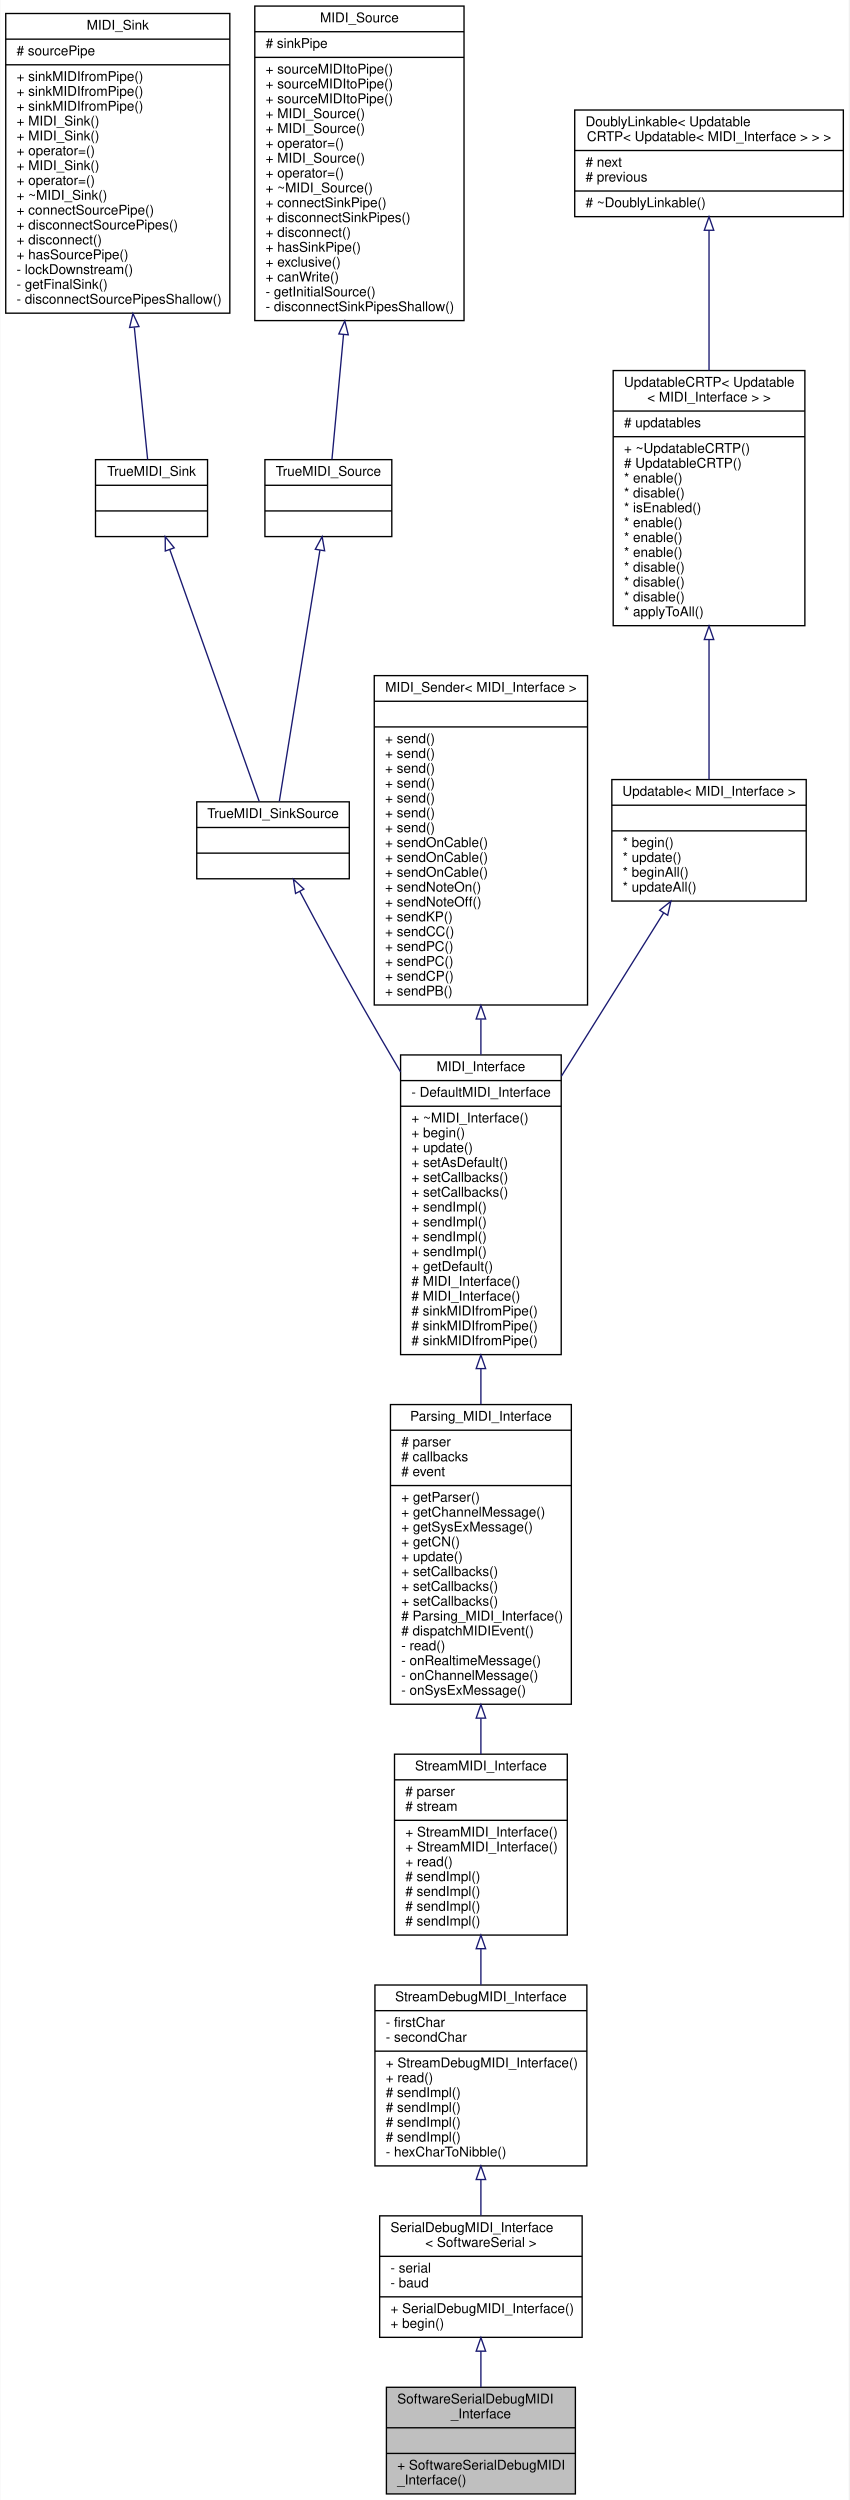
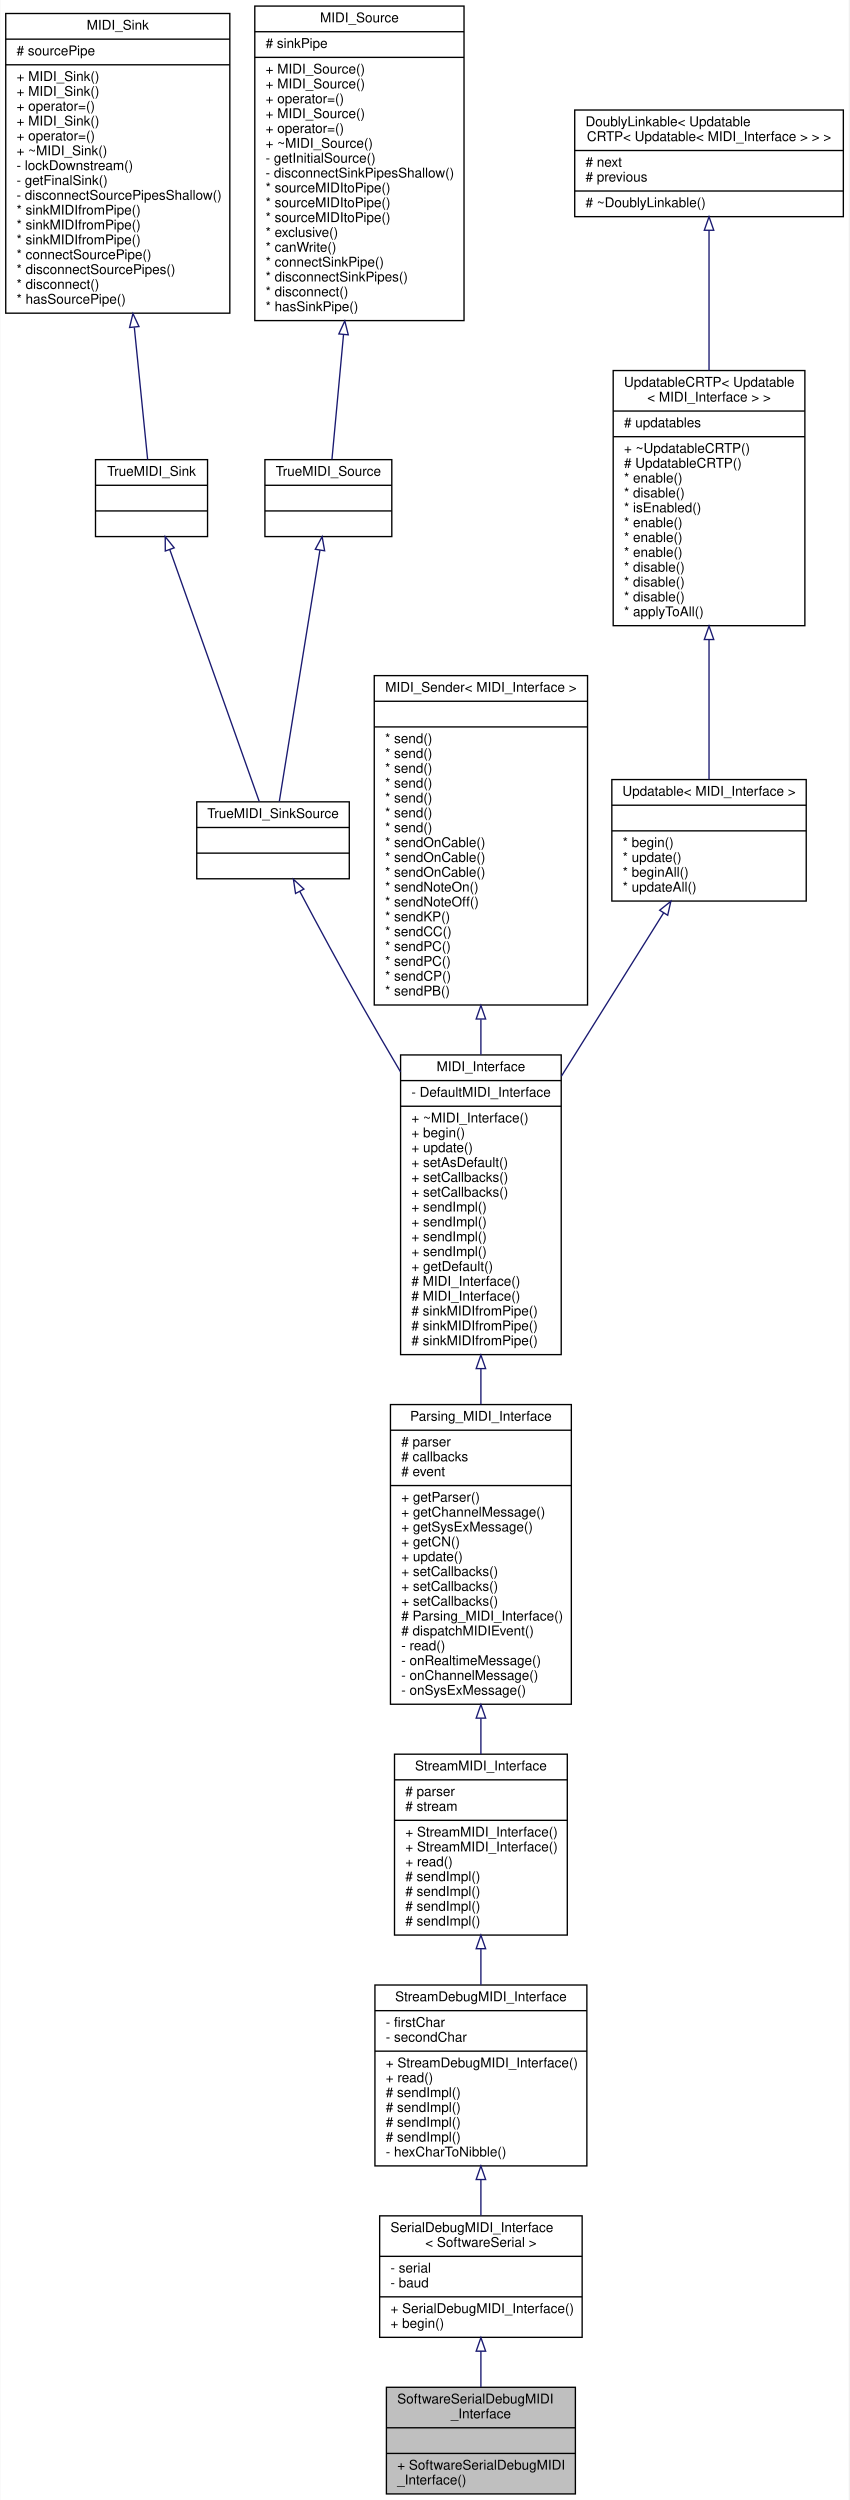
<svg xmlns="http://www.w3.org/2000/svg" xmlns:xlink="http://www.w3.org/1999/xlink" width="629pt" height="1852pt" viewBox="0.00 0.00 628.50 1852.00">
  <g id="graph0" class="graph" transform="scale(1 1) rotate(0) translate(4 1848)">
    <polygon fill="#ffffff" stroke="transparent" points="-4,4 -4,-1848 624.5,-1848 624.5,4 -4,4" />
    <g id="node1" class="node">
      <g id="a_node1">
        <a xlink:title="A class for debug MIDI interfaces sending and receiving human-readable MIDI messages over a SoftwareS...">
          <polygon fill="#bfbfbf" stroke="#000000" points="282,-.5 282,-79.5 422,-79.5 422,-.5 282,-.5" />
          <text text-anchor="start" x="290" y="-67.5" font-family="Helvetica,sans-Serif" font-size="10.00" fill="#000000">SoftwareSerialDebugMIDI</text>
          <text text-anchor="middle" x="352" y="-56.5" font-family="Helvetica,sans-Serif" font-size="10.00" fill="#000000">_Interface</text>
          <polyline fill="none" stroke="#000000" points="282,-49.5 422,-49.5 " />
          <text text-anchor="middle" x="352" y="-37.5" font-family="Helvetica,sans-Serif" font-size="10.00" fill="#000000"> </text>
          <polyline fill="none" stroke="#000000" points="282,-30.5 422,-30.5 " />
          <text text-anchor="start" x="290" y="-18.5" font-family="Helvetica,sans-Serif" font-size="10.00" fill="#000000">+ SoftwareSerialDebugMIDI</text>
          <text text-anchor="start" x="290" y="-7.5" font-family="Helvetica,sans-Serif" font-size="10.00" fill="#000000">_Interface()</text>
        </a>
      </g>
    </g>
    <g id="node2" class="node">
      <g id="a_node2">
        <a xlink:href="../../db/dc4/classSerialDebugMIDI__Interface.html" target="_top" xlink:title=" ">
          <polygon fill="#ffffff" stroke="#000000" points="277,-116.5 277,-206.5 427,-206.5 427,-116.5 277,-116.5" />
          <text text-anchor="start" x="285" y="-194.5" font-family="Helvetica,sans-Serif" font-size="10.00" fill="#000000">SerialDebugMIDI_Interface</text>
          <text text-anchor="middle" x="352" y="-183.5" font-family="Helvetica,sans-Serif" font-size="10.00" fill="#000000">&lt; SoftwareSerial &gt;</text>
          <polyline fill="none" stroke="#000000" points="277,-176.5 427,-176.5 " />
          <text text-anchor="start" x="285" y="-164.5" font-family="Helvetica,sans-Serif" font-size="10.00" fill="#000000">- serial</text>
          <text text-anchor="start" x="285" y="-153.5" font-family="Helvetica,sans-Serif" font-size="10.00" fill="#000000">- baud</text>
          <polyline fill="none" stroke="#000000" points="277,-146.5 427,-146.5 " />
          <text text-anchor="start" x="285" y="-134.5" font-family="Helvetica,sans-Serif" font-size="10.00" fill="#000000">+ SerialDebugMIDI_Interface()</text>
          <text text-anchor="start" x="285" y="-123.5" font-family="Helvetica,sans-Serif" font-size="10.00" fill="#000000">+ begin()</text>
        </a>
      </g>
    </g>
    <g id="edge1" class="edge">
      <path fill="none" stroke="#191970" d="M352,-106.254C352,-97.296 352,-88.176 352,-79.684" />
      <polygon fill="none" stroke="#191970" points="348.5,-106.258 352,-116.258 355.5,-106.258 348.5,-106.258" />
    </g>
    <g id="node3" class="node">
      <g id="a_node3">
        <a xlink:href="../../d8/d0b/classStreamDebugMIDI__Interface.html" target="_top" xlink:title="A class for MIDI interfaces sending and receiving human-readable MIDI messages over a Stream.">
          <polygon fill="#ffffff" stroke="#000000" points="273.5,-243.5 273.5,-377.5 430.5,-377.5 430.5,-243.5 273.5,-243.5" />
          <text text-anchor="middle" x="352" y="-365.5" font-family="Helvetica,sans-Serif" font-size="10.00" fill="#000000">StreamDebugMIDI_Interface</text>
          <polyline fill="none" stroke="#000000" points="273.5,-358.5 430.5,-358.5 " />
          <text text-anchor="start" x="281.5" y="-346.5" font-family="Helvetica,sans-Serif" font-size="10.00" fill="#000000">- firstChar</text>
          <text text-anchor="start" x="281.5" y="-335.5" font-family="Helvetica,sans-Serif" font-size="10.00" fill="#000000">- secondChar</text>
          <polyline fill="none" stroke="#000000" points="273.5,-328.5 430.5,-328.5 " />
          <text text-anchor="start" x="281.5" y="-316.5" font-family="Helvetica,sans-Serif" font-size="10.00" fill="#000000">+ StreamDebugMIDI_Interface()</text>
          <text text-anchor="start" x="281.5" y="-305.5" font-family="Helvetica,sans-Serif" font-size="10.00" fill="#000000">+ read()</text>
          <text text-anchor="start" x="281.5" y="-294.5" font-family="Helvetica,sans-Serif" font-size="10.00" fill="#000000"># sendImpl()</text>
          <text text-anchor="start" x="281.5" y="-283.5" font-family="Helvetica,sans-Serif" font-size="10.00" fill="#000000"># sendImpl()</text>
          <text text-anchor="start" x="281.5" y="-272.5" font-family="Helvetica,sans-Serif" font-size="10.00" fill="#000000"># sendImpl()</text>
          <text text-anchor="start" x="281.5" y="-261.5" font-family="Helvetica,sans-Serif" font-size="10.00" fill="#000000"># sendImpl()</text>
          <text text-anchor="start" x="281.5" y="-250.5" font-family="Helvetica,sans-Serif" font-size="10.00" fill="#000000">- hexCharToNibble()</text>
        </a>
      </g>
    </g>
    <g id="edge2" class="edge">
      <path fill="none" stroke="#191970" d="M352,-233.238C352,-224.225 352,-215.265 352,-206.888" />
      <polygon fill="none" stroke="#191970" points="348.5,-233.41 352,-243.41 355.5,-233.41 348.5,-233.41" />
    </g>
    <g id="node4" class="node">
      <g id="a_node4">
        <a xlink:href="../../d3/dc3/classStreamMIDI__Interface.html" target="_top" xlink:title="A class for MIDI interfaces sending and receiving MIDI messages over a Stream.">
          <polygon fill="#ffffff" stroke="#000000" points="288,-414.5 288,-548.5 416,-548.5 416,-414.5 288,-414.5" />
          <text text-anchor="middle" x="352" y="-536.5" font-family="Helvetica,sans-Serif" font-size="10.00" fill="#000000">StreamMIDI_Interface</text>
          <polyline fill="none" stroke="#000000" points="288,-529.5 416,-529.5 " />
          <text text-anchor="start" x="296" y="-517.5" font-family="Helvetica,sans-Serif" font-size="10.00" fill="#000000"># parser</text>
          <text text-anchor="start" x="296" y="-506.5" font-family="Helvetica,sans-Serif" font-size="10.00" fill="#000000"># stream</text>
          <polyline fill="none" stroke="#000000" points="288,-499.5 416,-499.5 " />
          <text text-anchor="start" x="296" y="-487.5" font-family="Helvetica,sans-Serif" font-size="10.00" fill="#000000">+ StreamMIDI_Interface()</text>
          <text text-anchor="start" x="296" y="-476.5" font-family="Helvetica,sans-Serif" font-size="10.00" fill="#000000">+ StreamMIDI_Interface()</text>
          <text text-anchor="start" x="296" y="-465.5" font-family="Helvetica,sans-Serif" font-size="10.00" fill="#000000">+ read()</text>
          <text text-anchor="start" x="296" y="-454.5" font-family="Helvetica,sans-Serif" font-size="10.00" fill="#000000"># sendImpl()</text>
          <text text-anchor="start" x="296" y="-443.5" font-family="Helvetica,sans-Serif" font-size="10.00" fill="#000000"># sendImpl()</text>
          <text text-anchor="start" x="296" y="-432.5" font-family="Helvetica,sans-Serif" font-size="10.00" fill="#000000"># sendImpl()</text>
          <text text-anchor="start" x="296" y="-421.5" font-family="Helvetica,sans-Serif" font-size="10.00" fill="#000000"># sendImpl()</text>
        </a>
      </g>
    </g>
    <g id="edge3" class="edge">
      <path fill="none" stroke="#191970" d="M352,-404.124C352,-395.299 352,-386.357 352,-377.68" />
      <polygon fill="none" stroke="#191970" points="348.5,-404.407 352,-414.407 355.5,-404.407 348.5,-404.407" />
    </g>
    <g id="node5" class="node">
      <g id="a_node5">
        <a xlink:href="../../de/d76/classParsing__MIDI__Interface.html" target="_top" xlink:title="An abstract class for MIDI interfaces.">
          <polygon fill="#ffffff" stroke="#000000" points="285,-585.5 285,-807.5 419,-807.5 419,-585.5 285,-585.5" />
          <text text-anchor="middle" x="352" y="-795.5" font-family="Helvetica,sans-Serif" font-size="10.00" fill="#000000">Parsing_MIDI_Interface</text>
          <polyline fill="none" stroke="#000000" points="285,-788.5 419,-788.5 " />
          <text text-anchor="start" x="293" y="-776.5" font-family="Helvetica,sans-Serif" font-size="10.00" fill="#000000"># parser</text>
          <text text-anchor="start" x="293" y="-765.5" font-family="Helvetica,sans-Serif" font-size="10.00" fill="#000000"># callbacks</text>
          <text text-anchor="start" x="293" y="-754.5" font-family="Helvetica,sans-Serif" font-size="10.00" fill="#000000"># event</text>
          <polyline fill="none" stroke="#000000" points="285,-747.5 419,-747.5 " />
          <text text-anchor="start" x="293" y="-735.5" font-family="Helvetica,sans-Serif" font-size="10.00" fill="#000000">+ getParser()</text>
          <text text-anchor="start" x="293" y="-724.5" font-family="Helvetica,sans-Serif" font-size="10.00" fill="#000000">+ getChannelMessage()</text>
          <text text-anchor="start" x="293" y="-713.5" font-family="Helvetica,sans-Serif" font-size="10.00" fill="#000000">+ getSysExMessage()</text>
          <text text-anchor="start" x="293" y="-702.5" font-family="Helvetica,sans-Serif" font-size="10.00" fill="#000000">+ getCN()</text>
          <text text-anchor="start" x="293" y="-691.5" font-family="Helvetica,sans-Serif" font-size="10.00" fill="#000000">+ update()</text>
          <text text-anchor="start" x="293" y="-680.5" font-family="Helvetica,sans-Serif" font-size="10.00" fill="#000000">+ setCallbacks()</text>
          <text text-anchor="start" x="293" y="-669.5" font-family="Helvetica,sans-Serif" font-size="10.00" fill="#000000">+ setCallbacks()</text>
          <text text-anchor="start" x="293" y="-658.5" font-family="Helvetica,sans-Serif" font-size="10.00" fill="#000000">+ setCallbacks()</text>
          <text text-anchor="start" x="293" y="-647.5" font-family="Helvetica,sans-Serif" font-size="10.00" fill="#000000"># Parsing_MIDI_Interface()</text>
          <text text-anchor="start" x="293" y="-636.5" font-family="Helvetica,sans-Serif" font-size="10.00" fill="#000000"># dispatchMIDIEvent()</text>
          <text text-anchor="start" x="293" y="-625.5" font-family="Helvetica,sans-Serif" font-size="10.00" fill="#000000">- read()</text>
          <text text-anchor="start" x="293" y="-614.5" font-family="Helvetica,sans-Serif" font-size="10.00" fill="#000000">- onRealtimeMessage()</text>
          <text text-anchor="start" x="293" y="-603.5" font-family="Helvetica,sans-Serif" font-size="10.00" fill="#000000">- onChannelMessage()</text>
          <text text-anchor="start" x="293" y="-592.5" font-family="Helvetica,sans-Serif" font-size="10.00" fill="#000000">- onSysExMessage()</text>
        </a>
      </g>
    </g>
    <g id="edge4" class="edge">
      <path fill="none" stroke="#191970" d="M352,-574.996C352,-565.978 352,-557.093 352,-548.602" />
      <polygon fill="none" stroke="#191970" points="348.5,-575.221 352,-585.221 355.5,-575.221 348.5,-575.221" />
    </g>
    <g id="node6" class="node">
      <g id="a_node6">
        <a xlink:href="../../d9/d73/classMIDI__Interface.html" target="_top" xlink:title="An abstract class for MIDI interfaces.">
          <polygon fill="#ffffff" stroke="#000000" points="292.5,-844.5 292.5,-1066.5 411.5,-1066.5 411.5,-844.5 292.5,-844.5" />
          <text text-anchor="middle" x="352" y="-1054.5" font-family="Helvetica,sans-Serif" font-size="10.00" fill="#000000">MIDI_Interface</text>
          <polyline fill="none" stroke="#000000" points="292.5,-1047.5 411.5,-1047.5 " />
          <text text-anchor="start" x="300.5" y="-1035.5" font-family="Helvetica,sans-Serif" font-size="10.00" fill="#000000">- DefaultMIDI_Interface</text>
          <polyline fill="none" stroke="#000000" points="292.5,-1028.5 411.5,-1028.5 " />
          <text text-anchor="start" x="300.5" y="-1016.5" font-family="Helvetica,sans-Serif" font-size="10.00" fill="#000000">+ ~MIDI_Interface()</text>
          <text text-anchor="start" x="300.5" y="-1005.5" font-family="Helvetica,sans-Serif" font-size="10.00" fill="#000000">+ begin()</text>
          <text text-anchor="start" x="300.5" y="-994.5" font-family="Helvetica,sans-Serif" font-size="10.00" fill="#000000">+ update()</text>
          <text text-anchor="start" x="300.5" y="-983.5" font-family="Helvetica,sans-Serif" font-size="10.00" fill="#000000">+ setAsDefault()</text>
          <text text-anchor="start" x="300.5" y="-972.5" font-family="Helvetica,sans-Serif" font-size="10.00" fill="#000000">+ setCallbacks()</text>
          <text text-anchor="start" x="300.5" y="-961.5" font-family="Helvetica,sans-Serif" font-size="10.00" fill="#000000">+ setCallbacks()</text>
          <text text-anchor="start" x="300.5" y="-950.5" font-family="Helvetica,sans-Serif" font-size="10.00" fill="#000000">+ sendImpl()</text>
          <text text-anchor="start" x="300.5" y="-939.5" font-family="Helvetica,sans-Serif" font-size="10.00" fill="#000000">+ sendImpl()</text>
          <text text-anchor="start" x="300.5" y="-928.5" font-family="Helvetica,sans-Serif" font-size="10.00" fill="#000000">+ sendImpl()</text>
          <text text-anchor="start" x="300.5" y="-917.5" font-family="Helvetica,sans-Serif" font-size="10.00" fill="#000000">+ sendImpl()</text>
          <text text-anchor="start" x="300.5" y="-906.5" font-family="Helvetica,sans-Serif" font-size="10.00" fill="#000000">+ getDefault()</text>
          <text text-anchor="start" x="300.5" y="-895.5" font-family="Helvetica,sans-Serif" font-size="10.00" fill="#000000"># MIDI_Interface()</text>
          <text text-anchor="start" x="300.5" y="-884.5" font-family="Helvetica,sans-Serif" font-size="10.00" fill="#000000"># MIDI_Interface()</text>
          <text text-anchor="start" x="300.5" y="-873.5" font-family="Helvetica,sans-Serif" font-size="10.00" fill="#000000"># sinkMIDIfromPipe()</text>
          <text text-anchor="start" x="300.5" y="-862.5" font-family="Helvetica,sans-Serif" font-size="10.00" fill="#000000"># sinkMIDIfromPipe()</text>
          <text text-anchor="start" x="300.5" y="-851.5" font-family="Helvetica,sans-Serif" font-size="10.00" fill="#000000"># sinkMIDIfromPipe()</text>
        </a>
      </g>
    </g>
    <g id="edge5" class="edge">
      <path fill="none" stroke="#191970" d="M352,-833.936C352,-825.202 352,-816.419 352,-807.748" />
      <polygon fill="none" stroke="#191970" points="348.5,-834.158 352,-844.158 355.5,-834.158 348.5,-834.158" />
    </g>
    <g id="node7" class="node">
      <g id="a_node7">
        <a xlink:href="../../d0/dc3/structTrueMIDI__SinkSource.html" target="_top" xlink:title="A struct that is both a TrueMIDI_Sink and a TrueMIDI_Source.">
          <polygon fill="#ffffff" stroke="#000000" points="141.5,-1197 141.5,-1254 254.5,-1254 254.5,-1197 141.5,-1197" />
          <text text-anchor="middle" x="198" y="-1242" font-family="Helvetica,sans-Serif" font-size="10.00" fill="#000000">TrueMIDI_SinkSource</text>
          <polyline fill="none" stroke="#000000" points="141.5,-1235 254.5,-1235 " />
          <text text-anchor="middle" x="198" y="-1223" font-family="Helvetica,sans-Serif" font-size="10.00" fill="#000000"> </text>
          <polyline fill="none" stroke="#000000" points="141.5,-1216 254.5,-1216 " />
          <text text-anchor="middle" x="198" y="-1204" font-family="Helvetica,sans-Serif" font-size="10.00" fill="#000000"> </text>
        </a>
      </g>
    </g>
    <g id="edge6" class="edge">
      <path fill="none" stroke="#191970" d="M217.828,-1187.679C230.719,-1163.349 248.039,-1131.133 264,-1103 273.049,-1087.05 282.829,-1070.25 292.467,-1053.93" />
      <polygon fill="none" stroke="#191970" points="214.696,-1186.117 213.117,-1196.594 220.884,-1189.388 214.696,-1186.117" />
    </g>
    <g id="node8" class="node">
      <g id="a_node8">
        <a xlink:href="../../d5/dc1/structTrueMIDI__Sink.html" target="_top" xlink:title="A MIDI_Sink that is not a MIDI_Pipe.">
          <polygon fill="#ffffff" stroke="#000000" points="66.5,-1450.5 66.5,-1507.5 149.5,-1507.5 149.5,-1450.5 66.5,-1450.5" />
          <text text-anchor="middle" x="108" y="-1495.5" font-family="Helvetica,sans-Serif" font-size="10.00" fill="#000000">TrueMIDI_Sink</text>
          <polyline fill="none" stroke="#000000" points="66.5,-1488.5 149.5,-1488.5 " />
          <text text-anchor="middle" x="108" y="-1476.5" font-family="Helvetica,sans-Serif" font-size="10.00" fill="#000000"> </text>
          <polyline fill="none" stroke="#000000" points="66.5,-1469.5 149.5,-1469.5 " />
          <text text-anchor="middle" x="108" y="-1457.5" font-family="Helvetica,sans-Serif" font-size="10.00" fill="#000000"> </text>
        </a>
      </g>
    </g>
    <g id="edge7" class="edge">
      <path fill="none" stroke="#191970" d="M121.589,-1440.725C139.736,-1389.611 171.481,-1300.196 187.75,-1254.371" />
      <polygon fill="none" stroke="#191970" points="118.197,-1439.818 118.149,-1450.413 124.793,-1442.16 118.197,-1439.818" />
    </g>
    <g id="node9" class="node">
      <g id="a_node9">
        <a xlink:href="../../d9/db6/classMIDI__Sink.html" target="_top" xlink:title="Class that can receive MIDI messages from a MIDI pipe.">
          <polygon fill="#ffffff" stroke="#000000" points="0,-1616 0,-1838 166,-1838 166,-1616 0,-1616" />
          <text text-anchor="middle" x="83" y="-1826" font-family="Helvetica,sans-Serif" font-size="10.00" fill="#000000">MIDI_Sink</text>
          <polyline fill="none" stroke="#000000" points="0,-1819 166,-1819 " />
          <text text-anchor="start" x="8" y="-1807" font-family="Helvetica,sans-Serif" font-size="10.00" fill="#000000"># sourcePipe</text>
          <polyline fill="none" stroke="#000000" points="0,-1800 166,-1800 " />
-           <text text-anchor="start" x="8" y="-1788" font-family="Helvetica,sans-Serif" font-size="10.00" fill="#000000">+ sinkMIDIfromPipe()</text>
-           <text text-anchor="start" x="8" y="-1777" font-family="Helvetica,sans-Serif" font-size="10.00" fill="#000000">+ sinkMIDIfromPipe()</text>
-           <text text-anchor="start" x="8" y="-1766" font-family="Helvetica,sans-Serif" font-size="10.00" fill="#000000">+ sinkMIDIfromPipe()</text>
+           <text text-anchor="start" x="8" y="-1788" font-family="Helvetica,sans-Serif" font-size="10.00" fill="#000000">+ MIDI_Sink()</text>
+           <text text-anchor="start" x="8" y="-1777" font-family="Helvetica,sans-Serif" font-size="10.00" fill="#000000">+ MIDI_Sink()</text>
+           <text text-anchor="start" x="8" y="-1766" font-family="Helvetica,sans-Serif" font-size="10.00" fill="#000000">+ operator=()</text>
          <text text-anchor="start" x="8" y="-1755" font-family="Helvetica,sans-Serif" font-size="10.00" fill="#000000">+ MIDI_Sink()</text>
-           <text text-anchor="start" x="8" y="-1744" font-family="Helvetica,sans-Serif" font-size="10.00" fill="#000000">+ MIDI_Sink()</text>
-           <text text-anchor="start" x="8" y="-1733" font-family="Helvetica,sans-Serif" font-size="10.00" fill="#000000">+ operator=()</text>
-           <text text-anchor="start" x="8" y="-1722" font-family="Helvetica,sans-Serif" font-size="10.00" fill="#000000">+ MIDI_Sink()</text>
-           <text text-anchor="start" x="8" y="-1711" font-family="Helvetica,sans-Serif" font-size="10.00" fill="#000000">+ operator=()</text>
-           <text text-anchor="start" x="8" y="-1700" font-family="Helvetica,sans-Serif" font-size="10.00" fill="#000000">+ ~MIDI_Sink()</text>
-           <text text-anchor="start" x="8" y="-1689" font-family="Helvetica,sans-Serif" font-size="10.00" fill="#000000">+ connectSourcePipe()</text>
-           <text text-anchor="start" x="8" y="-1678" font-family="Helvetica,sans-Serif" font-size="10.00" fill="#000000">+ disconnectSourcePipes()</text>
-           <text text-anchor="start" x="8" y="-1667" font-family="Helvetica,sans-Serif" font-size="10.00" fill="#000000">+ disconnect()</text>
-           <text text-anchor="start" x="8" y="-1656" font-family="Helvetica,sans-Serif" font-size="10.00" fill="#000000">+ hasSourcePipe()</text>
-           <text text-anchor="start" x="8" y="-1645" font-family="Helvetica,sans-Serif" font-size="10.00" fill="#000000">- lockDownstream()</text>
-           <text text-anchor="start" x="8" y="-1634" font-family="Helvetica,sans-Serif" font-size="10.00" fill="#000000">- getFinalSink()</text>
-           <text text-anchor="start" x="8" y="-1623" font-family="Helvetica,sans-Serif" font-size="10.00" fill="#000000">- disconnectSourcePipesShallow()</text>
+           <text text-anchor="start" x="8" y="-1744" font-family="Helvetica,sans-Serif" font-size="10.00" fill="#000000">+ operator=()</text>
+           <text text-anchor="start" x="8" y="-1733" font-family="Helvetica,sans-Serif" font-size="10.00" fill="#000000">+ ~MIDI_Sink()</text>
+           <text text-anchor="start" x="8" y="-1722" font-family="Helvetica,sans-Serif" font-size="10.00" fill="#000000">- lockDownstream()</text>
+           <text text-anchor="start" x="8" y="-1711" font-family="Helvetica,sans-Serif" font-size="10.00" fill="#000000">- getFinalSink()</text>
+           <text text-anchor="start" x="8" y="-1700" font-family="Helvetica,sans-Serif" font-size="10.00" fill="#000000">- disconnectSourcePipesShallow()</text>
+           <text text-anchor="start" x="8" y="-1689" font-family="Helvetica,sans-Serif" font-size="10.00" fill="#000000">* sinkMIDIfromPipe()</text>
+           <text text-anchor="start" x="8" y="-1678" font-family="Helvetica,sans-Serif" font-size="10.00" fill="#000000">* sinkMIDIfromPipe()</text>
+           <text text-anchor="start" x="8" y="-1667" font-family="Helvetica,sans-Serif" font-size="10.00" fill="#000000">* sinkMIDIfromPipe()</text>
+           <text text-anchor="start" x="8" y="-1656" font-family="Helvetica,sans-Serif" font-size="10.00" fill="#000000">* connectSourcePipe()</text>
+           <text text-anchor="start" x="8" y="-1645" font-family="Helvetica,sans-Serif" font-size="10.00" fill="#000000">* disconnectSourcePipes()</text>
+           <text text-anchor="start" x="8" y="-1634" font-family="Helvetica,sans-Serif" font-size="10.00" fill="#000000">* disconnect()</text>
+           <text text-anchor="start" x="8" y="-1623" font-family="Helvetica,sans-Serif" font-size="10.00" fill="#000000">* hasSourcePipe()</text>
        </a>
      </g>
    </g>
    <g id="edge8" class="edge">
      <path fill="none" stroke="#191970" d="M95.257,-1605.408C98.94,-1568.874 102.651,-1532.061 105.111,-1507.661" />
      <polygon fill="none" stroke="#191970" points="91.741,-1605.394 94.22,-1615.695 98.706,-1606.097 91.741,-1605.394" />
    </g>
    <g id="node10" class="node">
      <g id="a_node10">
        <a xlink:href="../../d2/dcd/structTrueMIDI__Source.html" target="_top" xlink:title="A MIDI_Source that is not a MIDI_Pipe.">
          <polygon fill="#ffffff" stroke="#000000" points="192,-1450.5 192,-1507.5 286,-1507.5 286,-1450.5 192,-1450.5" />
          <text text-anchor="middle" x="239" y="-1495.5" font-family="Helvetica,sans-Serif" font-size="10.00" fill="#000000">TrueMIDI_Source</text>
          <polyline fill="none" stroke="#000000" points="192,-1488.5 286,-1488.5 " />
          <text text-anchor="middle" x="239" y="-1476.5" font-family="Helvetica,sans-Serif" font-size="10.00" fill="#000000"> </text>
          <polyline fill="none" stroke="#000000" points="192,-1469.5 286,-1469.5 " />
          <text text-anchor="middle" x="239" y="-1457.5" font-family="Helvetica,sans-Serif" font-size="10.00" fill="#000000"> </text>
        </a>
      </g>
    </g>
    <g id="edge9" class="edge">
      <path fill="none" stroke="#191970" d="M232.758,-1440.405C224.482,-1389.238 210.066,-1300.101 202.669,-1254.371" />
      <polygon fill="none" stroke="#191970" points="229.325,-1441.1 234.376,-1450.413 236.235,-1439.983 229.325,-1441.1" />
    </g>
    <g id="node11" class="node">
      <g id="a_node11">
        <a xlink:href="../../df/d5b/classMIDI__Source.html" target="_top" xlink:title="Class that can send MIDI messages to a MIDI pipe.">
          <polygon fill="#ffffff" stroke="#000000" points="184.5,-1610.5 184.5,-1843.5 339.5,-1843.5 339.5,-1610.5 184.5,-1610.5" />
          <text text-anchor="middle" x="262" y="-1831.5" font-family="Helvetica,sans-Serif" font-size="10.00" fill="#000000">MIDI_Source</text>
          <polyline fill="none" stroke="#000000" points="184.5,-1824.5 339.5,-1824.5 " />
          <text text-anchor="start" x="192.5" y="-1812.5" font-family="Helvetica,sans-Serif" font-size="10.00" fill="#000000"># sinkPipe</text>
          <polyline fill="none" stroke="#000000" points="184.5,-1805.5 339.5,-1805.5 " />
-           <text text-anchor="start" x="192.5" y="-1793.5" font-family="Helvetica,sans-Serif" font-size="10.00" fill="#000000">+ sourceMIDItoPipe()</text>
-           <text text-anchor="start" x="192.5" y="-1782.5" font-family="Helvetica,sans-Serif" font-size="10.00" fill="#000000">+ sourceMIDItoPipe()</text>
-           <text text-anchor="start" x="192.5" y="-1771.5" font-family="Helvetica,sans-Serif" font-size="10.00" fill="#000000">+ sourceMIDItoPipe()</text>
+           <text text-anchor="start" x="192.5" y="-1793.5" font-family="Helvetica,sans-Serif" font-size="10.00" fill="#000000">+ MIDI_Source()</text>
+           <text text-anchor="start" x="192.5" y="-1782.5" font-family="Helvetica,sans-Serif" font-size="10.00" fill="#000000">+ MIDI_Source()</text>
+           <text text-anchor="start" x="192.5" y="-1771.5" font-family="Helvetica,sans-Serif" font-size="10.00" fill="#000000">+ operator=()</text>
          <text text-anchor="start" x="192.5" y="-1760.5" font-family="Helvetica,sans-Serif" font-size="10.00" fill="#000000">+ MIDI_Source()</text>
-           <text text-anchor="start" x="192.5" y="-1749.5" font-family="Helvetica,sans-Serif" font-size="10.00" fill="#000000">+ MIDI_Source()</text>
-           <text text-anchor="start" x="192.5" y="-1738.5" font-family="Helvetica,sans-Serif" font-size="10.00" fill="#000000">+ operator=()</text>
-           <text text-anchor="start" x="192.5" y="-1727.5" font-family="Helvetica,sans-Serif" font-size="10.00" fill="#000000">+ MIDI_Source()</text>
-           <text text-anchor="start" x="192.5" y="-1716.5" font-family="Helvetica,sans-Serif" font-size="10.00" fill="#000000">+ operator=()</text>
-           <text text-anchor="start" x="192.5" y="-1705.5" font-family="Helvetica,sans-Serif" font-size="10.00" fill="#000000">+ ~MIDI_Source()</text>
-           <text text-anchor="start" x="192.5" y="-1694.5" font-family="Helvetica,sans-Serif" font-size="10.00" fill="#000000">+ connectSinkPipe()</text>
-           <text text-anchor="start" x="192.5" y="-1683.5" font-family="Helvetica,sans-Serif" font-size="10.00" fill="#000000">+ disconnectSinkPipes()</text>
-           <text text-anchor="start" x="192.5" y="-1672.5" font-family="Helvetica,sans-Serif" font-size="10.00" fill="#000000">+ disconnect()</text>
-           <text text-anchor="start" x="192.5" y="-1661.5" font-family="Helvetica,sans-Serif" font-size="10.00" fill="#000000">+ hasSinkPipe()</text>
-           <text text-anchor="start" x="192.5" y="-1650.5" font-family="Helvetica,sans-Serif" font-size="10.00" fill="#000000">+ exclusive()</text>
-           <text text-anchor="start" x="192.5" y="-1639.5" font-family="Helvetica,sans-Serif" font-size="10.00" fill="#000000">+ canWrite()</text>
-           <text text-anchor="start" x="192.5" y="-1628.5" font-family="Helvetica,sans-Serif" font-size="10.00" fill="#000000">- getInitialSource()</text>
-           <text text-anchor="start" x="192.5" y="-1617.5" font-family="Helvetica,sans-Serif" font-size="10.00" fill="#000000">- disconnectSinkPipesShallow()</text>
+           <text text-anchor="start" x="192.5" y="-1749.5" font-family="Helvetica,sans-Serif" font-size="10.00" fill="#000000">+ operator=()</text>
+           <text text-anchor="start" x="192.5" y="-1738.5" font-family="Helvetica,sans-Serif" font-size="10.00" fill="#000000">+ ~MIDI_Source()</text>
+           <text text-anchor="start" x="192.5" y="-1727.5" font-family="Helvetica,sans-Serif" font-size="10.00" fill="#000000">- getInitialSource()</text>
+           <text text-anchor="start" x="192.5" y="-1716.5" font-family="Helvetica,sans-Serif" font-size="10.00" fill="#000000">- disconnectSinkPipesShallow()</text>
+           <text text-anchor="start" x="192.5" y="-1705.5" font-family="Helvetica,sans-Serif" font-size="10.00" fill="#000000">* sourceMIDItoPipe()</text>
+           <text text-anchor="start" x="192.5" y="-1694.5" font-family="Helvetica,sans-Serif" font-size="10.00" fill="#000000">* sourceMIDItoPipe()</text>
+           <text text-anchor="start" x="192.5" y="-1683.5" font-family="Helvetica,sans-Serif" font-size="10.00" fill="#000000">* sourceMIDItoPipe()</text>
+           <text text-anchor="start" x="192.5" y="-1672.5" font-family="Helvetica,sans-Serif" font-size="10.00" fill="#000000">* exclusive()</text>
+           <text text-anchor="start" x="192.5" y="-1661.5" font-family="Helvetica,sans-Serif" font-size="10.00" fill="#000000">* canWrite()</text>
+           <text text-anchor="start" x="192.5" y="-1650.5" font-family="Helvetica,sans-Serif" font-size="10.00" fill="#000000">* connectSinkPipe()</text>
+           <text text-anchor="start" x="192.5" y="-1639.5" font-family="Helvetica,sans-Serif" font-size="10.00" fill="#000000">* disconnectSinkPipes()</text>
+           <text text-anchor="start" x="192.5" y="-1628.5" font-family="Helvetica,sans-Serif" font-size="10.00" fill="#000000">* disconnect()</text>
+           <text text-anchor="start" x="192.5" y="-1617.5" font-family="Helvetica,sans-Serif" font-size="10.00" fill="#000000">* hasSinkPipe()</text>
        </a>
      </g>
    </g>
    <g id="edge10" class="edge">
      <path fill="none" stroke="#191970" d="M250.221,-1599.99C247.004,-1565.3 243.815,-1530.924 241.665,-1507.731" />
      <polygon fill="none" stroke="#191970" points="246.765,-1600.628 251.173,-1610.262 253.735,-1599.981 246.765,-1600.628" />
    </g>
    <g id="node12" class="node">
      <g id="a_node12">
        <a xlink:href="../../d6/d72/classMIDI__Sender.html" target="_top" xlink:title=" ">
          <polygon fill="#ffffff" stroke="#000000" points="273,-1103.5 273,-1347.5 431,-1347.5 431,-1103.5 273,-1103.5" />
          <text text-anchor="middle" x="352" y="-1335.5" font-family="Helvetica,sans-Serif" font-size="10.00" fill="#000000">MIDI_Sender&lt; MIDI_Interface &gt;</text>
          <polyline fill="none" stroke="#000000" points="273,-1328.5 431,-1328.5 " />
          <text text-anchor="middle" x="352" y="-1316.5" font-family="Helvetica,sans-Serif" font-size="10.00" fill="#000000"> </text>
          <polyline fill="none" stroke="#000000" points="273,-1309.5 431,-1309.5 " />
-           <text text-anchor="start" x="281" y="-1297.5" font-family="Helvetica,sans-Serif" font-size="10.00" fill="#000000">+ send()</text>
-           <text text-anchor="start" x="281" y="-1286.5" font-family="Helvetica,sans-Serif" font-size="10.00" fill="#000000">+ send()</text>
-           <text text-anchor="start" x="281" y="-1275.5" font-family="Helvetica,sans-Serif" font-size="10.00" fill="#000000">+ send()</text>
-           <text text-anchor="start" x="281" y="-1264.5" font-family="Helvetica,sans-Serif" font-size="10.00" fill="#000000">+ send()</text>
-           <text text-anchor="start" x="281" y="-1253.5" font-family="Helvetica,sans-Serif" font-size="10.00" fill="#000000">+ send()</text>
-           <text text-anchor="start" x="281" y="-1242.5" font-family="Helvetica,sans-Serif" font-size="10.00" fill="#000000">+ send()</text>
-           <text text-anchor="start" x="281" y="-1231.5" font-family="Helvetica,sans-Serif" font-size="10.00" fill="#000000">+ send()</text>
-           <text text-anchor="start" x="281" y="-1220.5" font-family="Helvetica,sans-Serif" font-size="10.00" fill="#000000">+ sendOnCable()</text>
-           <text text-anchor="start" x="281" y="-1209.5" font-family="Helvetica,sans-Serif" font-size="10.00" fill="#000000">+ sendOnCable()</text>
-           <text text-anchor="start" x="281" y="-1198.5" font-family="Helvetica,sans-Serif" font-size="10.00" fill="#000000">+ sendOnCable()</text>
-           <text text-anchor="start" x="281" y="-1187.5" font-family="Helvetica,sans-Serif" font-size="10.00" fill="#000000">+ sendNoteOn()</text>
-           <text text-anchor="start" x="281" y="-1176.5" font-family="Helvetica,sans-Serif" font-size="10.00" fill="#000000">+ sendNoteOff()</text>
-           <text text-anchor="start" x="281" y="-1165.5" font-family="Helvetica,sans-Serif" font-size="10.00" fill="#000000">+ sendKP()</text>
-           <text text-anchor="start" x="281" y="-1154.5" font-family="Helvetica,sans-Serif" font-size="10.00" fill="#000000">+ sendCC()</text>
-           <text text-anchor="start" x="281" y="-1143.5" font-family="Helvetica,sans-Serif" font-size="10.00" fill="#000000">+ sendPC()</text>
-           <text text-anchor="start" x="281" y="-1132.5" font-family="Helvetica,sans-Serif" font-size="10.00" fill="#000000">+ sendPC()</text>
-           <text text-anchor="start" x="281" y="-1121.5" font-family="Helvetica,sans-Serif" font-size="10.00" fill="#000000">+ sendCP()</text>
-           <text text-anchor="start" x="281" y="-1110.5" font-family="Helvetica,sans-Serif" font-size="10.00" fill="#000000">+ sendPB()</text>
+           <text text-anchor="start" x="281" y="-1297.5" font-family="Helvetica,sans-Serif" font-size="10.00" fill="#000000">* send()</text>
+           <text text-anchor="start" x="281" y="-1286.5" font-family="Helvetica,sans-Serif" font-size="10.00" fill="#000000">* send()</text>
+           <text text-anchor="start" x="281" y="-1275.5" font-family="Helvetica,sans-Serif" font-size="10.00" fill="#000000">* send()</text>
+           <text text-anchor="start" x="281" y="-1264.5" font-family="Helvetica,sans-Serif" font-size="10.00" fill="#000000">* send()</text>
+           <text text-anchor="start" x="281" y="-1253.5" font-family="Helvetica,sans-Serif" font-size="10.00" fill="#000000">* send()</text>
+           <text text-anchor="start" x="281" y="-1242.5" font-family="Helvetica,sans-Serif" font-size="10.00" fill="#000000">* send()</text>
+           <text text-anchor="start" x="281" y="-1231.5" font-family="Helvetica,sans-Serif" font-size="10.00" fill="#000000">* send()</text>
+           <text text-anchor="start" x="281" y="-1220.5" font-family="Helvetica,sans-Serif" font-size="10.00" fill="#000000">* sendOnCable()</text>
+           <text text-anchor="start" x="281" y="-1209.5" font-family="Helvetica,sans-Serif" font-size="10.00" fill="#000000">* sendOnCable()</text>
+           <text text-anchor="start" x="281" y="-1198.5" font-family="Helvetica,sans-Serif" font-size="10.00" fill="#000000">* sendOnCable()</text>
+           <text text-anchor="start" x="281" y="-1187.5" font-family="Helvetica,sans-Serif" font-size="10.00" fill="#000000">* sendNoteOn()</text>
+           <text text-anchor="start" x="281" y="-1176.5" font-family="Helvetica,sans-Serif" font-size="10.00" fill="#000000">* sendNoteOff()</text>
+           <text text-anchor="start" x="281" y="-1165.5" font-family="Helvetica,sans-Serif" font-size="10.00" fill="#000000">* sendKP()</text>
+           <text text-anchor="start" x="281" y="-1154.5" font-family="Helvetica,sans-Serif" font-size="10.00" fill="#000000">* sendCC()</text>
+           <text text-anchor="start" x="281" y="-1143.5" font-family="Helvetica,sans-Serif" font-size="10.00" fill="#000000">* sendPC()</text>
+           <text text-anchor="start" x="281" y="-1132.5" font-family="Helvetica,sans-Serif" font-size="10.00" fill="#000000">* sendPC()</text>
+           <text text-anchor="start" x="281" y="-1121.5" font-family="Helvetica,sans-Serif" font-size="10.00" fill="#000000">* sendCP()</text>
+           <text text-anchor="start" x="281" y="-1110.5" font-family="Helvetica,sans-Serif" font-size="10.00" fill="#000000">* sendPB()</text>
        </a>
      </g>
    </g>
    <g id="edge11" class="edge">
      <path fill="none" stroke="#191970" d="M352,-1092.874C352,-1084.116 352,-1075.345 352,-1066.707" />
      <polygon fill="none" stroke="#191970" points="348.5,-1093.14 352,-1103.14 355.5,-1093.14 348.5,-1093.14" />
    </g>
    <g id="node13" class="node">
      <g id="a_node13">
        <a xlink:href="../../d1/d55/classAH_1_1Updatable.html" target="_top" xlink:title=" ">
          <polygon fill="#ffffff" stroke="#000000" points="449,-1180.5 449,-1270.5 593,-1270.5 593,-1180.5 449,-1180.5" />
          <text text-anchor="middle" x="521" y="-1258.5" font-family="Helvetica,sans-Serif" font-size="10.00" fill="#000000">Updatable&lt; MIDI_Interface &gt;</text>
          <polyline fill="none" stroke="#000000" points="449,-1251.5 593,-1251.5 " />
          <text text-anchor="middle" x="521" y="-1239.5" font-family="Helvetica,sans-Serif" font-size="10.00" fill="#000000"> </text>
          <polyline fill="none" stroke="#000000" points="449,-1232.5 593,-1232.5 " />
          <text text-anchor="start" x="457" y="-1220.5" font-family="Helvetica,sans-Serif" font-size="10.00" fill="#000000">* begin()</text>
          <text text-anchor="start" x="457" y="-1209.5" font-family="Helvetica,sans-Serif" font-size="10.00" fill="#000000">* update()</text>
          <text text-anchor="start" x="457" y="-1198.5" font-family="Helvetica,sans-Serif" font-size="10.00" fill="#000000">* beginAll()</text>
          <text text-anchor="start" x="457" y="-1187.5" font-family="Helvetica,sans-Serif" font-size="10.00" fill="#000000">* updateAll()</text>
        </a>
      </g>
    </g>
    <g id="edge12" class="edge">
      <path fill="none" stroke="#191970" d="M487.373,-1171.775C465.74,-1137.215 437.022,-1091.334 411.604,-1050.726" />
      <polygon fill="none" stroke="#191970" points="484.441,-1173.689 492.713,-1180.308 490.374,-1169.975 484.441,-1173.689" />
    </g>
    <g id="node14" class="node">
      <g id="a_node14">
        <a xlink:href="../../d8/d1a/classAH_1_1UpdatableCRTP.html" target="_top" xlink:title=" ">
          <polygon fill="#ffffff" stroke="#000000" points="450,-1384.5 450,-1573.5 592,-1573.5 592,-1384.5 450,-1384.5" />
          <text text-anchor="start" x="458" y="-1561.5" font-family="Helvetica,sans-Serif" font-size="10.00" fill="#000000">UpdatableCRTP&lt; Updatable</text>
          <text text-anchor="middle" x="521" y="-1550.5" font-family="Helvetica,sans-Serif" font-size="10.00" fill="#000000">&lt; MIDI_Interface &gt; &gt;</text>
          <polyline fill="none" stroke="#000000" points="450,-1543.5 592,-1543.5 " />
          <text text-anchor="start" x="458" y="-1531.5" font-family="Helvetica,sans-Serif" font-size="10.00" fill="#000000"># updatables</text>
          <polyline fill="none" stroke="#000000" points="450,-1524.5 592,-1524.5 " />
          <text text-anchor="start" x="458" y="-1512.5" font-family="Helvetica,sans-Serif" font-size="10.00" fill="#000000">+ ~UpdatableCRTP()</text>
          <text text-anchor="start" x="458" y="-1501.5" font-family="Helvetica,sans-Serif" font-size="10.00" fill="#000000"># UpdatableCRTP()</text>
          <text text-anchor="start" x="458" y="-1490.5" font-family="Helvetica,sans-Serif" font-size="10.00" fill="#000000">* enable()</text>
          <text text-anchor="start" x="458" y="-1479.5" font-family="Helvetica,sans-Serif" font-size="10.00" fill="#000000">* disable()</text>
          <text text-anchor="start" x="458" y="-1468.5" font-family="Helvetica,sans-Serif" font-size="10.00" fill="#000000">* isEnabled()</text>
          <text text-anchor="start" x="458" y="-1457.5" font-family="Helvetica,sans-Serif" font-size="10.00" fill="#000000">* enable()</text>
          <text text-anchor="start" x="458" y="-1446.5" font-family="Helvetica,sans-Serif" font-size="10.00" fill="#000000">* enable()</text>
          <text text-anchor="start" x="458" y="-1435.5" font-family="Helvetica,sans-Serif" font-size="10.00" fill="#000000">* enable()</text>
          <text text-anchor="start" x="458" y="-1424.5" font-family="Helvetica,sans-Serif" font-size="10.00" fill="#000000">* disable()</text>
          <text text-anchor="start" x="458" y="-1413.5" font-family="Helvetica,sans-Serif" font-size="10.00" fill="#000000">* disable()</text>
          <text text-anchor="start" x="458" y="-1402.5" font-family="Helvetica,sans-Serif" font-size="10.00" fill="#000000">* disable()</text>
          <text text-anchor="start" x="458" y="-1391.5" font-family="Helvetica,sans-Serif" font-size="10.00" fill="#000000">* applyToAll()</text>
        </a>
      </g>
    </g>
    <g id="edge13" class="edge">
      <path fill="none" stroke="#191970" d="M521,-1374.117C521,-1337.941 521,-1299.314 521,-1270.509" />
      <polygon fill="none" stroke="#191970" points="517.5,-1374.245 521,-1384.245 524.5,-1374.245 517.5,-1374.245" />
    </g>
    <g id="node15" class="node">
      <g id="a_node15">
        <a xlink:href="../../d4/d23/classDoublyLinkable.html" target="_top" xlink:title=" ">
          <polygon fill="#ffffff" stroke="#000000" points="421.5,-1687.5 421.5,-1766.5 620.5,-1766.5 620.5,-1687.5 421.5,-1687.5" />
          <text text-anchor="start" x="429.5" y="-1754.5" font-family="Helvetica,sans-Serif" font-size="10.00" fill="#000000">DoublyLinkable&lt; Updatable</text>
          <text text-anchor="middle" x="521" y="-1743.5" font-family="Helvetica,sans-Serif" font-size="10.00" fill="#000000">CRTP&lt; Updatable&lt; MIDI_Interface &gt; &gt; &gt;</text>
          <polyline fill="none" stroke="#000000" points="421.5,-1736.5 620.5,-1736.5 " />
          <text text-anchor="start" x="429.5" y="-1724.5" font-family="Helvetica,sans-Serif" font-size="10.00" fill="#000000"># next</text>
          <text text-anchor="start" x="429.5" y="-1713.5" font-family="Helvetica,sans-Serif" font-size="10.00" fill="#000000"># previous</text>
          <polyline fill="none" stroke="#000000" points="421.5,-1706.5 620.5,-1706.5 " />
          <text text-anchor="start" x="429.5" y="-1694.5" font-family="Helvetica,sans-Serif" font-size="10.00" fill="#000000"># ~DoublyLinkable()</text>
        </a>
      </g>
    </g>
    <g id="edge14" class="edge">
      <path fill="none" stroke="#191970" d="M521,-1677.321C521,-1647.621 521,-1608.908 521,-1573.576" />
      <polygon fill="none" stroke="#191970" points="517.5,-1677.429 521,-1687.429 524.5,-1677.429 517.5,-1677.429" />
    </g>
  </g>
</svg>
